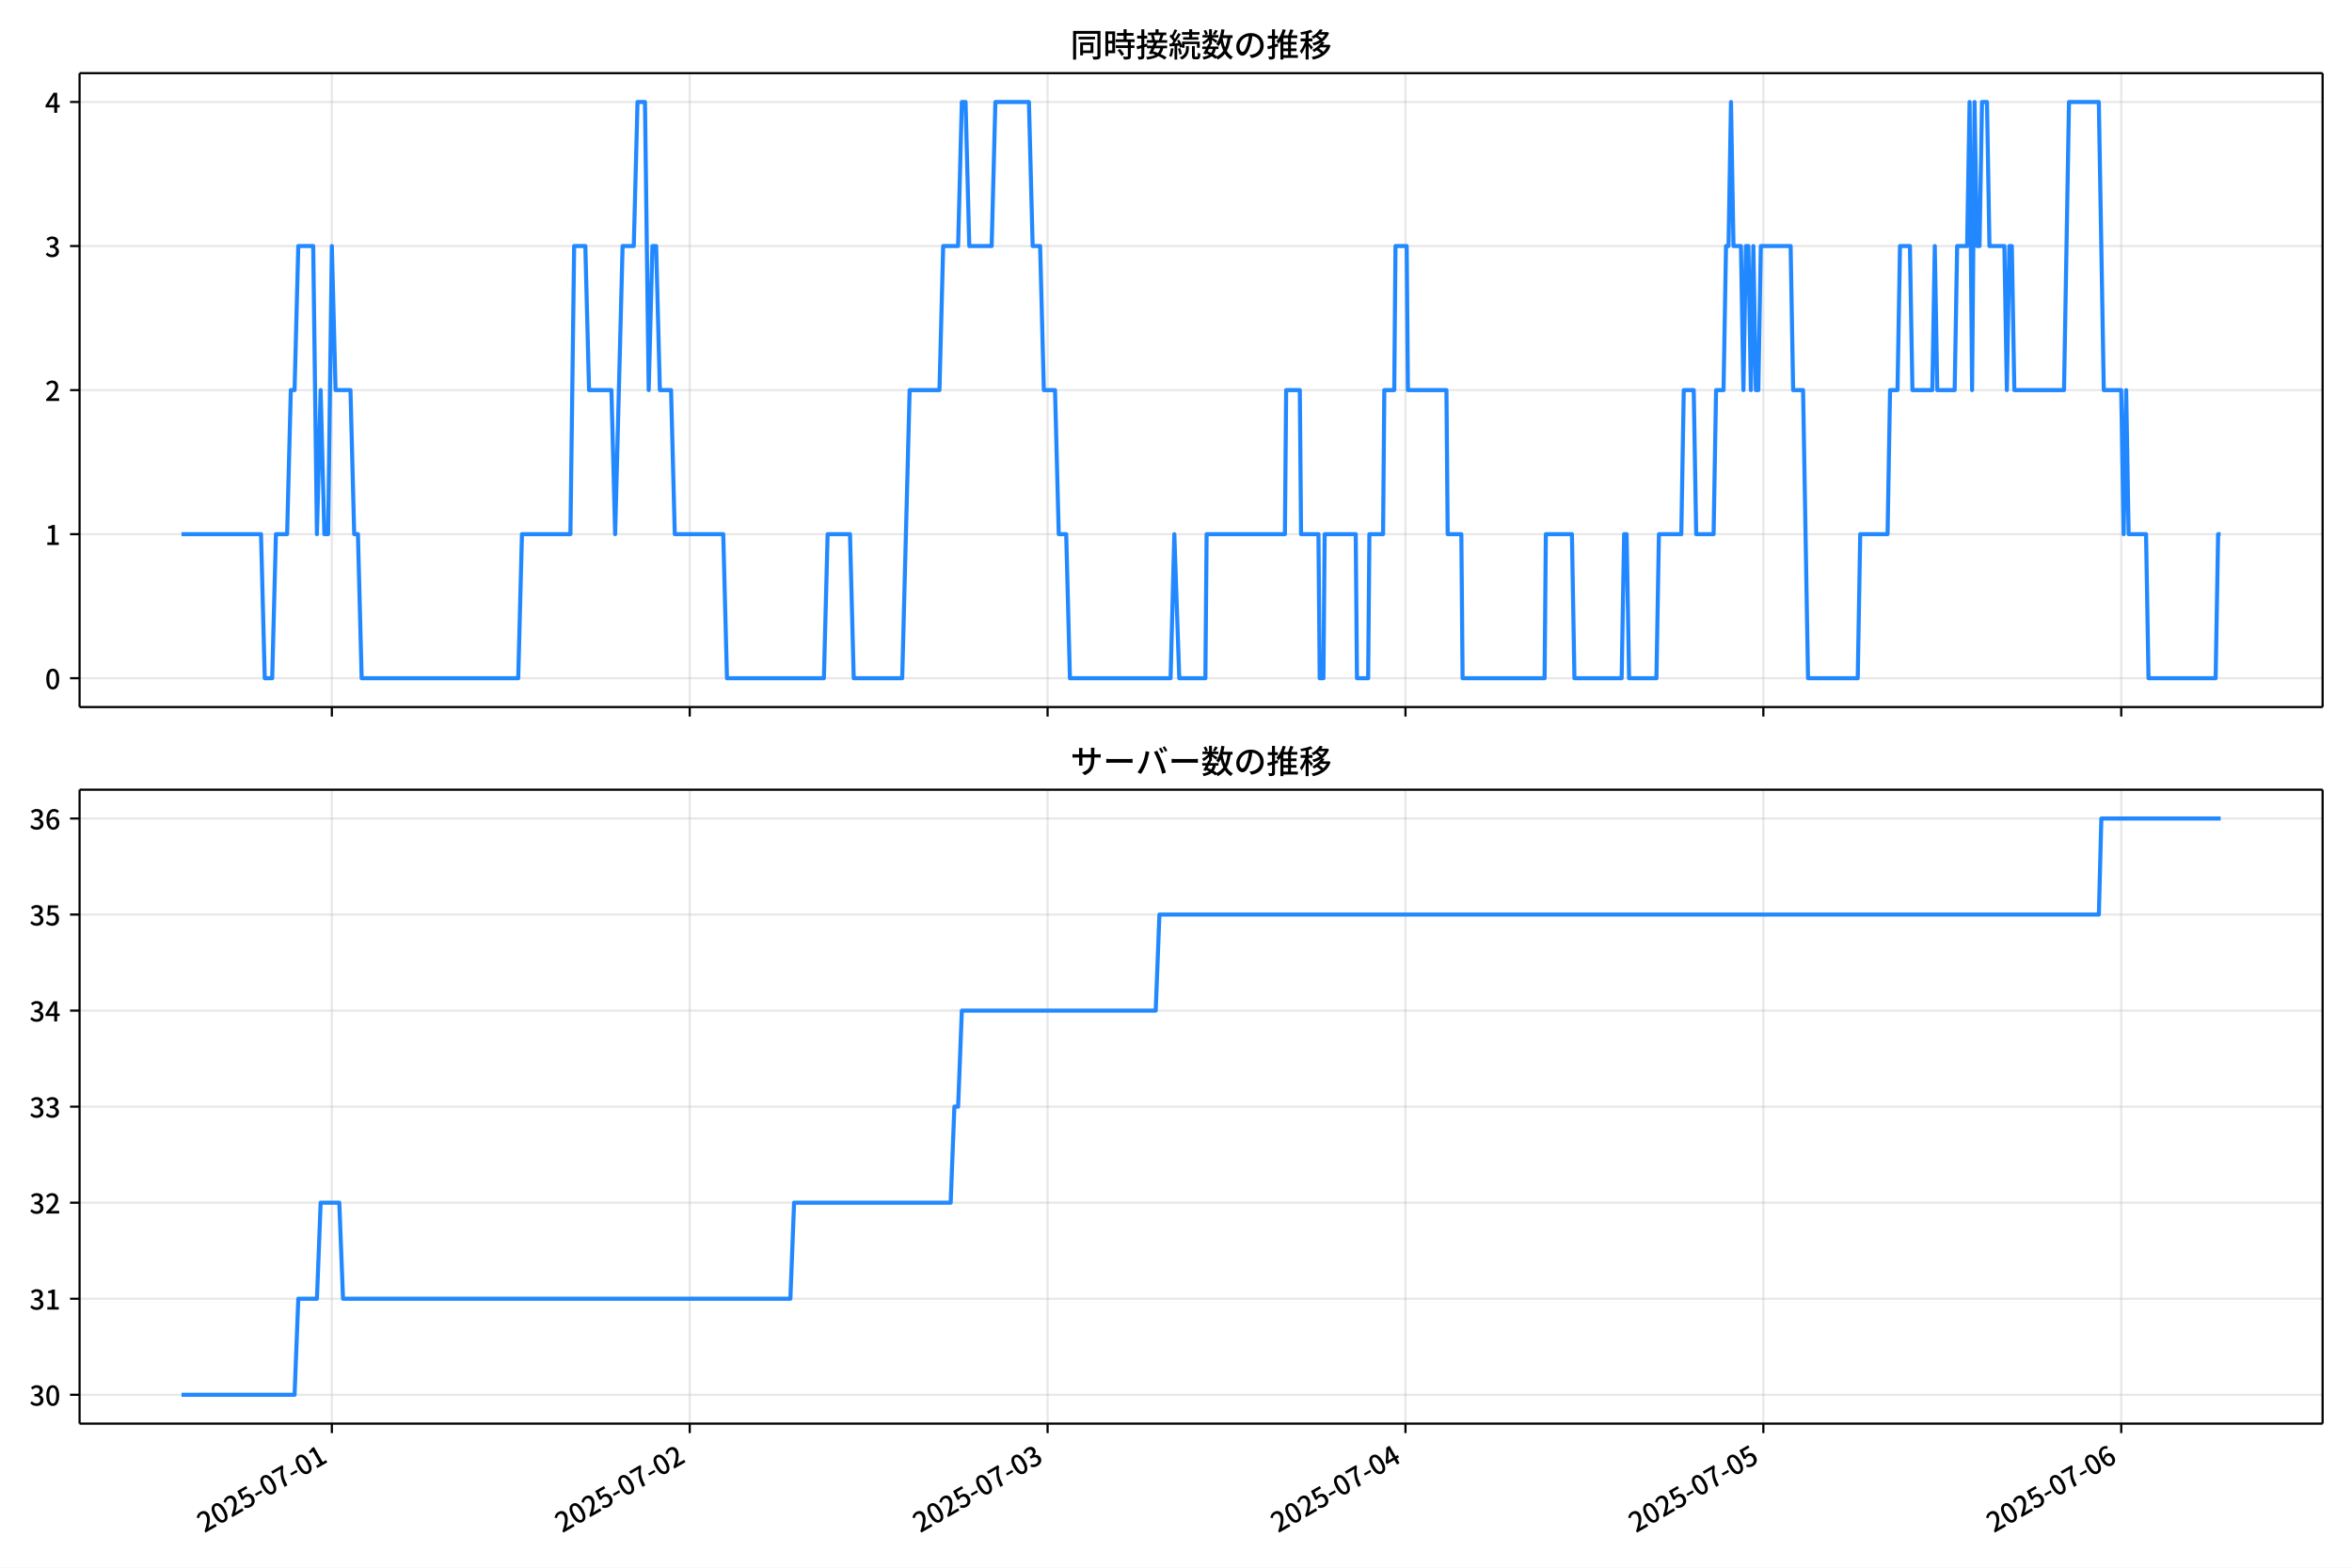
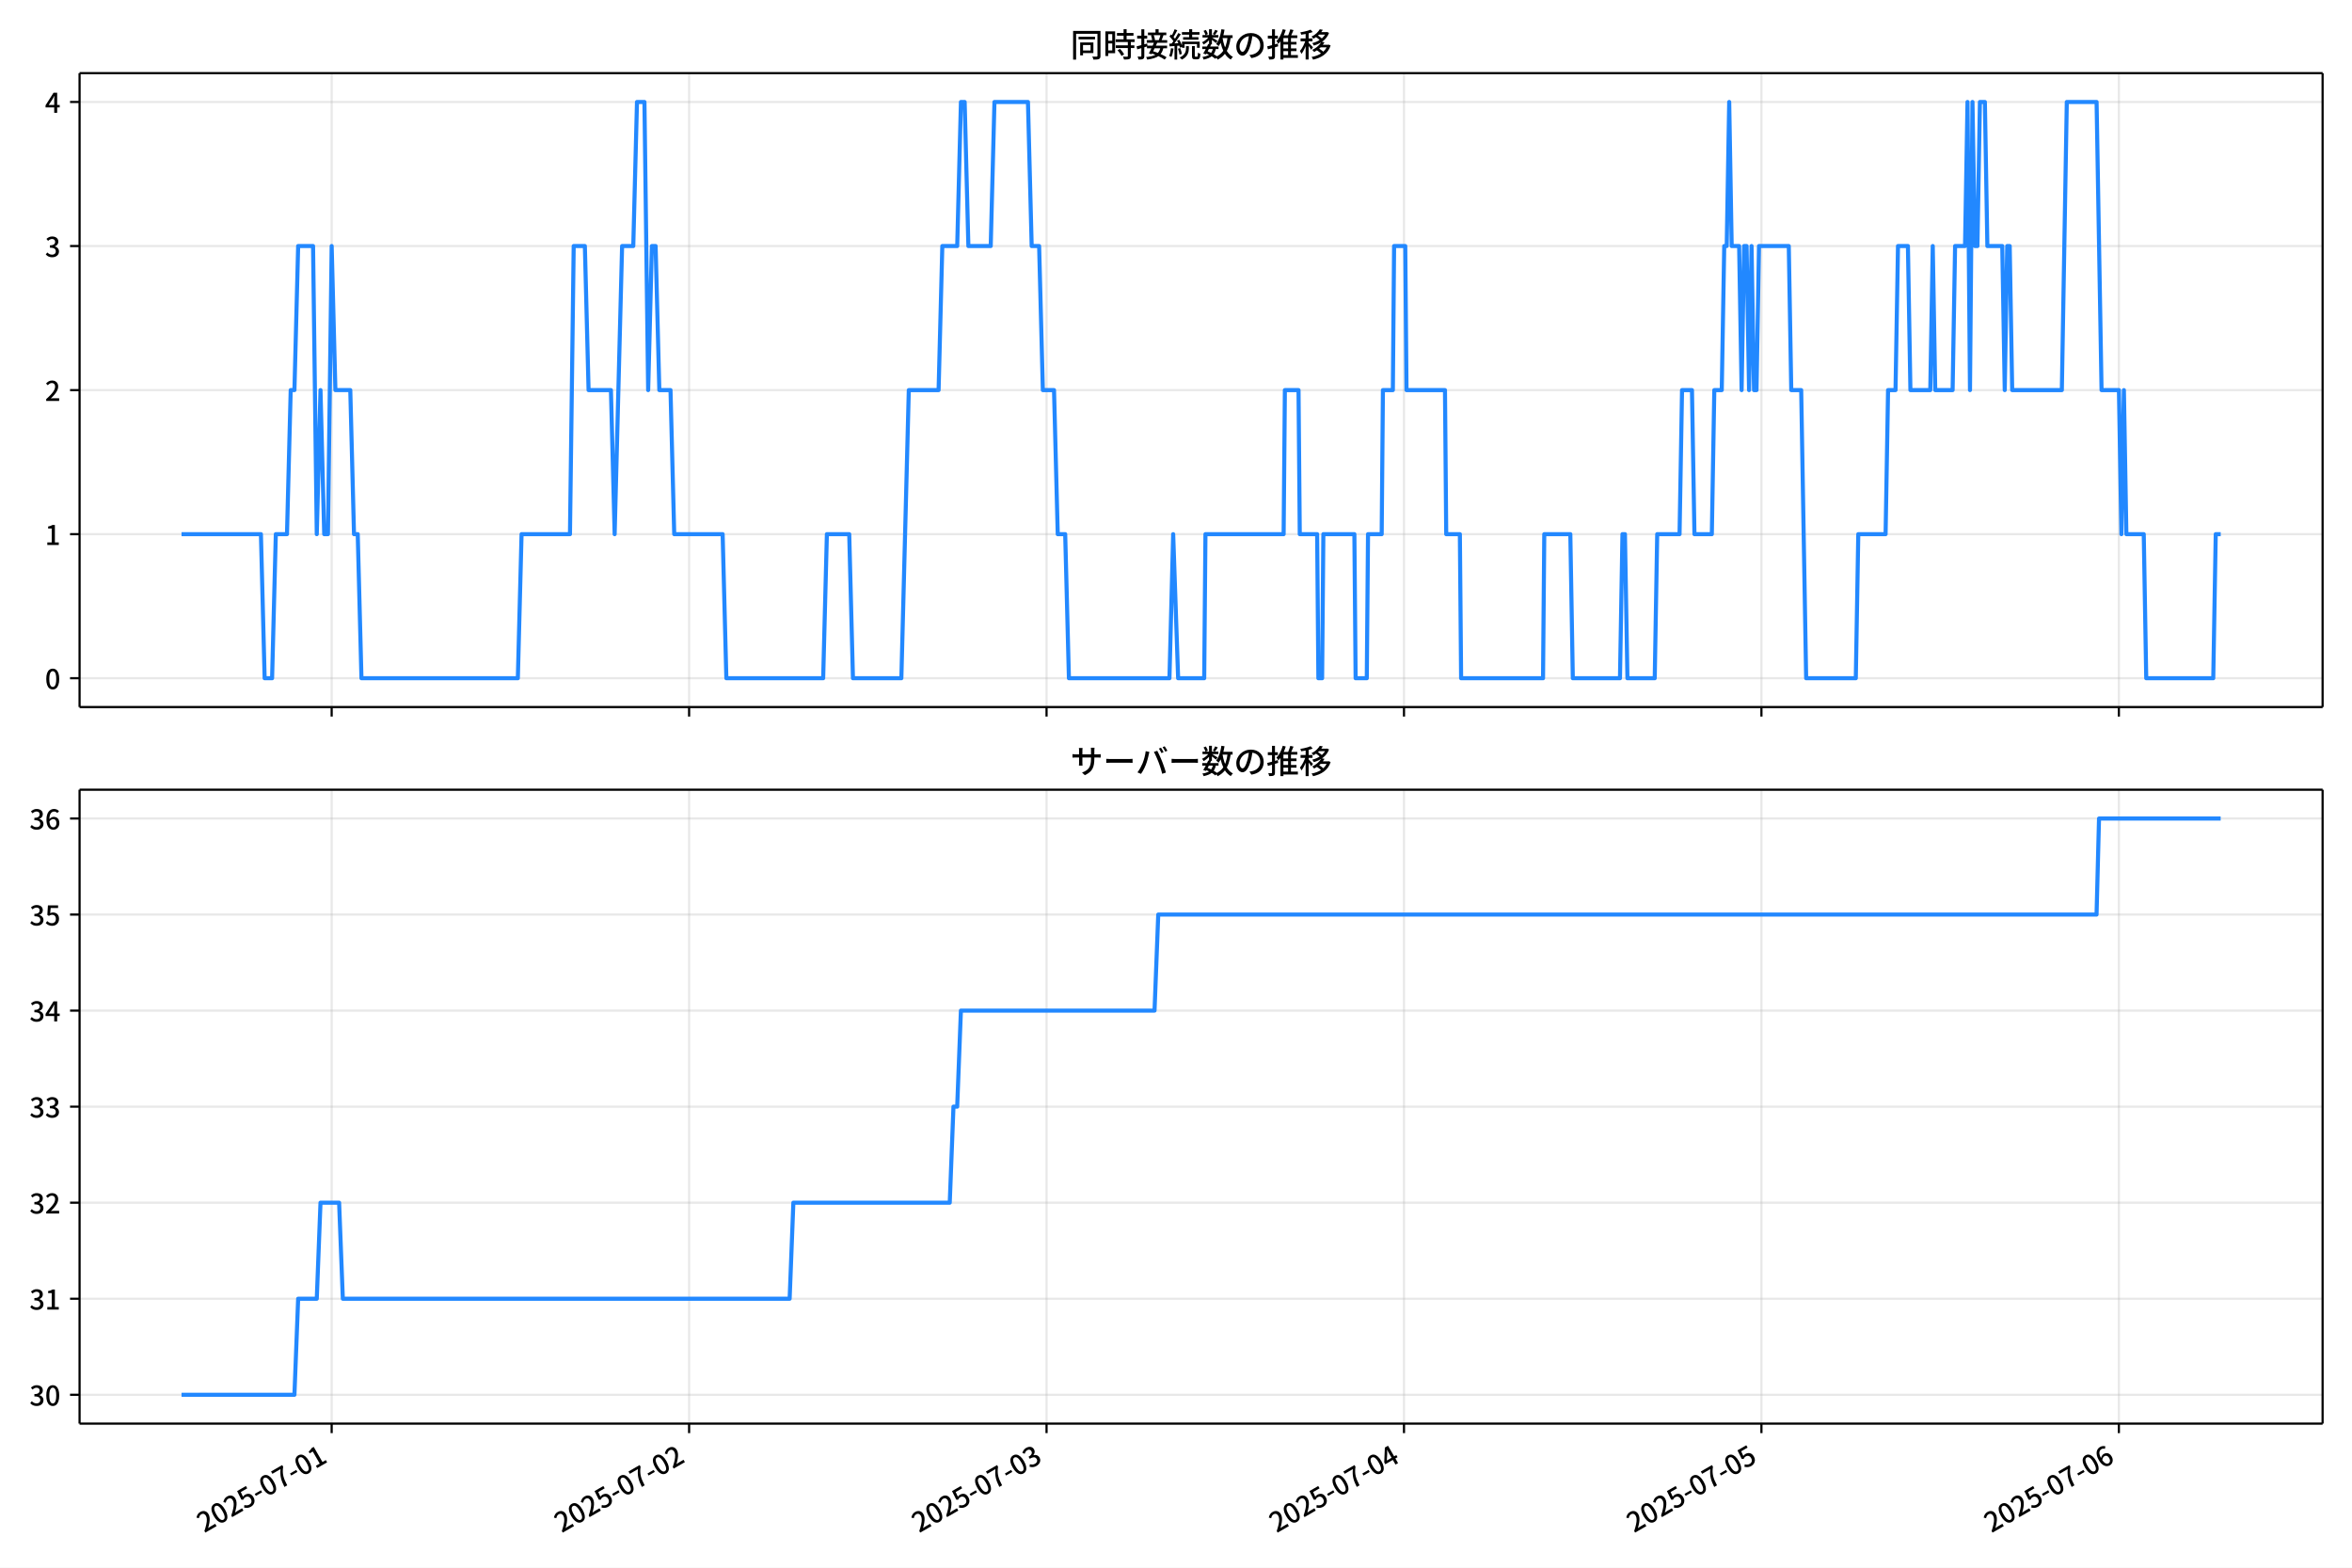
<svg xmlns="http://www.w3.org/2000/svg" xmlns:xlink="http://www.w3.org/1999/xlink" version="1.1" viewBox="0 0 864 576">
  <defs>
    <style type="text/css">*{stroke-linejoin: round; stroke-linecap: butt}</style>
  </defs>
  <g id="y">
    <g id="z">
      <path d="m0 576h864v-576h-864z" fill="#fff" />
    </g>
    <g id="aa">
      <g id="ab">
        <path d="m29.23 259.78h823.97v-232.9h-823.97z" fill="#fff" />
      </g>
      <g id="ac">
        <g id="ad">
          <g id="ae">
-             <path d="m121.9 259.78v-232.9" clip-path="url(#d)" fill="none" stroke="#b0b0b0" stroke-linecap="square" stroke-opacity=".3" stroke-width=".8" />
+             <path d="m121.84 259.78v-232.9" clip-path="url(#d)" fill="none" stroke="#b0b0b0" stroke-linecap="square" stroke-opacity=".3" stroke-width=".8" />
          </g>
          <g id="af">
            <defs>
              <path id="e" d="m0 0v3.5" stroke="#000" stroke-width=".8" />
            </defs>
-             <use x="121.903" y="259.778" stroke="#000000" stroke-width=".8" xlink:href="#e" />
+             <use x="121.836" y="259.778" stroke="#000000" stroke-width=".8" xlink:href="#e" />
          </g>
        </g>
        <g id="ag">
          <g id="ah">
-             <path d="m253.37 259.78v-232.9" clip-path="url(#d)" fill="none" stroke="#b0b0b0" stroke-linecap="square" stroke-opacity=".3" stroke-width=".8" />
+             <path d="m253.14 259.78v-232.9" clip-path="url(#d)" fill="none" stroke="#b0b0b0" stroke-linecap="square" stroke-opacity=".3" stroke-width=".8" />
          </g>
          <g id="ai">
-             <use x="253.368" y="259.778" stroke="#000000" stroke-width=".8" xlink:href="#e" />
+             <use x="253.141" y="259.778" stroke="#000000" stroke-width=".8" xlink:href="#e" />
          </g>
        </g>
        <g id="aj">
          <g id="ak">
-             <path d="m384.83 259.78v-232.9" clip-path="url(#d)" fill="none" stroke="#b0b0b0" stroke-linecap="square" stroke-opacity=".3" stroke-width=".8" />
+             <path d="m384.45 259.78v-232.9" clip-path="url(#d)" fill="none" stroke="#b0b0b0" stroke-linecap="square" stroke-opacity=".3" stroke-width=".8" />
          </g>
          <g id="al">
-             <use x="384.833" y="259.778" stroke="#000000" stroke-width=".8" xlink:href="#e" />
+             <use x="384.446" y="259.778" stroke="#000000" stroke-width=".8" xlink:href="#e" />
          </g>
        </g>
        <g id="am">
          <g id="an">
-             <path d="m516.3 259.78v-232.9" clip-path="url(#d)" fill="none" stroke="#b0b0b0" stroke-linecap="square" stroke-opacity=".3" stroke-width=".8" />
+             <path d="m515.75 259.78v-232.9" clip-path="url(#d)" fill="none" stroke="#b0b0b0" stroke-linecap="square" stroke-opacity=".3" stroke-width=".8" />
          </g>
          <g id="ao">
-             <use x="516.298" y="259.778" stroke="#000000" stroke-width=".8" xlink:href="#e" />
+             <use x="515.751" y="259.778" stroke="#000000" stroke-width=".8" xlink:href="#e" />
          </g>
        </g>
        <g id="ap">
          <g id="aq">
-             <path d="m647.76 259.78v-232.9" clip-path="url(#d)" fill="none" stroke="#b0b0b0" stroke-linecap="square" stroke-opacity=".3" stroke-width=".8" />
+             <path d="m647.06 259.78v-232.9" clip-path="url(#d)" fill="none" stroke="#b0b0b0" stroke-linecap="square" stroke-opacity=".3" stroke-width=".8" />
          </g>
          <g id="ar">
-             <use x="647.764" y="259.778" stroke="#000000" stroke-width=".8" xlink:href="#e" />
+             <use x="647.056" y="259.778" stroke="#000000" stroke-width=".8" xlink:href="#e" />
          </g>
        </g>
        <g id="as">
          <g id="at">
-             <path d="m779.23 259.78v-232.9" clip-path="url(#d)" fill="none" stroke="#b0b0b0" stroke-linecap="square" stroke-opacity=".3" stroke-width=".8" />
+             <path d="m778.36 259.78v-232.9" clip-path="url(#d)" fill="none" stroke="#b0b0b0" stroke-linecap="square" stroke-opacity=".3" stroke-width=".8" />
          </g>
          <g id="au">
-             <use x="779.229" y="259.778" stroke="#000000" stroke-width=".8" xlink:href="#e" />
+             <use x="778.361" y="259.778" stroke="#000000" stroke-width=".8" xlink:href="#e" />
          </g>
        </g>
      </g>
      <g id="av">
        <g id="aw">
          <g id="ax">
            <path d="m29.23 249.19h823.97" clip-path="url(#d)" fill="none" stroke="#b0b0b0" stroke-linecap="square" stroke-opacity=".3" stroke-width=".8" />
          </g>
          <g id="ay">
            <defs>
              <path id="f" d="m0 0h-3.5" stroke="#000" stroke-width=".8" />
            </defs>
            <use x="29.23" y="249.191" stroke="#000000" stroke-width=".8" xlink:href="#f" />
          </g>
          <g id="az">
            <g transform="translate(16.53 253.18) scale(.1 -.1)">
              <defs>
                <path id="a" transform="scale(.015625)" d="m1830-90q-460 0-806 275-346 276-535 823-188 547-188 1366 0 820 188 1357 189 538 535 803 346 266 806 266 461 0 800-269 340-269 528-803 189-534 189-1354 0-819-189-1366-188-547-528-823-339-275-800-275zm0 589q237 0 422 185 186 186 288 599 103 413 103 1091 0 679-103 1082-102 403-288 582-185 180-422 180-236 0-422-180-186-179-292-582-105-403-105-1082 0-678 105-1091 106-413 292-599 186-185 422-185z" />
              </defs>
              <use xlink:href="#a" />
            </g>
          </g>
        </g>
        <g id="ba">
          <g id="bb">
            <path d="m29.23 196.26h823.97" clip-path="url(#d)" fill="none" stroke="#b0b0b0" stroke-linecap="square" stroke-opacity=".3" stroke-width=".8" />
          </g>
          <g id="bc">
            <use x="29.23" y="196.26" stroke="#000000" stroke-width=".8" xlink:href="#f" />
          </g>
          <g id="bd">
            <g transform="translate(16.53 200.25) scale(.1 -.1)">
              <defs>
                <path id="l" transform="scale(.015625)" d="m544 0v608h1037v3277h-845v467q333 58 579 147 247 90 451 218h557v-4109h915v-608h-2694z" />
              </defs>
              <use xlink:href="#l" />
            </g>
          </g>
        </g>
        <g id="be">
          <g id="bf">
            <path d="m29.23 143.33h823.97" clip-path="url(#d)" fill="none" stroke="#b0b0b0" stroke-linecap="square" stroke-opacity=".3" stroke-width=".8" />
          </g>
          <g id="bg">
            <use x="29.23" y="143.329" stroke="#000000" stroke-width=".8" xlink:href="#f" />
          </g>
          <g id="bh">
            <g transform="translate(16.53 147.31) scale(.1 -.1)">
              <defs>
                <path id="b" transform="scale(.015625)" d="m282 0v429q697 621 1164 1136 468 515 701 956 234 442 234 826 0 256-87 451-86 196-262 301-176 106-445 106-275 0-506-151-230-150-422-368l-416 410q301 333 637 518 336 186 803 186 429 0 749-176t496-493 176-745q0-455-224-919t-615-935q-390-470-889-950 186 20 394 36t374 16h1184v-634h-3046z" />
              </defs>
              <use xlink:href="#b" />
            </g>
          </g>
        </g>
        <g id="bi">
          <g id="bj">
            <path d="m29.23 90.398h823.97" clip-path="url(#d)" fill="none" stroke="#b0b0b0" stroke-linecap="square" stroke-opacity=".3" stroke-width=".8" />
          </g>
          <g id="bk">
            <use x="29.23" y="90.398" stroke="#000000" stroke-width=".8" xlink:href="#f" />
          </g>
          <g id="bl">
            <g transform="translate(16.53 94.383) scale(.1 -.1)">
              <defs>
                <path id="h" transform="scale(.015625)" d="m1715-90q-371 0-656 90t-503 240q-217 150-377 323l359 474q211-205 479-359 269-153 634-153 269 0 467 92 199 93 311 266t112 423q0 256-125 451t-429 300q-304 106-835 106v551q467 0 732 105 266 106 384 291 119 186 119 423 0 307-192 489-192 183-531 183-269 0-503-119-233-118-438-316l-384 460q282 256 614 413 333 157 737 157 422 0 748-144 327-144 512-413 186-269 186-659 0-403-221-685-221-281-592-422v-26q269-70 490-227t349-400 128-557q0-422-215-726-214-304-573-468-358-163-787-163z" />
              </defs>
              <use xlink:href="#h" />
            </g>
          </g>
        </g>
        <g id="bm">
          <g id="bn">
            <path d="m29.23 37.466h823.97" clip-path="url(#d)" fill="none" stroke="#b0b0b0" stroke-linecap="square" stroke-opacity=".3" stroke-width=".8" />
          </g>
          <g id="bo">
            <use x="29.23" y="37.466" stroke="#000000" stroke-width=".8" xlink:href="#f" />
          </g>
          <g id="bp">
            <g transform="translate(16.53 41.451) scale(.1 -.1)">
              <defs>
                <path id="k" transform="scale(.015625)" d="m2170 0v3072q0 192 12 457 13 266 20 458h-26q-90-179-183-365-92-185-195-364l-921-1415h2579v-576h-3328v493l1875 2957h858v-4717h-691z" />
              </defs>
              <use xlink:href="#k" />
            </g>
          </g>
        </g>
      </g>
      <g id="bq">
-         <path d="m66.683 196.26h29.201l1.369 52.931h2.739l1.369-52.931h4.108l1.369-52.931h1.369l1.369-52.931h5.478l1.369 105.86 1.369-52.931 1.369 52.931h1.369l1.369-105.86 1.369 52.931h5.478l1.369 52.931h1.369l1.369 52.931h57.516l1.369-52.931h17.803l1.369-105.86h4.108l1.369 52.931h8.217l1.369 52.931 2.739-105.86h4.108l1.369-52.931h2.739l1.369 105.86 1.369-52.931h1.369l1.369 52.931h4.108l1.369 52.931h17.803l1.369 52.931h35.605l1.369-52.931h8.217l1.369 52.931h17.803l2.739-105.86h10.955l1.369-52.931h5.478l1.369-52.931h1.369l1.369 52.931h8.217l1.369-52.931h12.325l1.369 52.931h2.739l1.369 52.931h4.108l1.369 52.931h2.739l1.369 52.931h36.975l1.369-52.931 1.826 52.931h9.586l.456-52.931h28.758l.456-52.931h5.021l.456 52.931h6.391l.456 52.931h1.369l.456-52.931h11.412l.456 52.931h4.108l.456-52.931h5.021l.456-52.931h3.652l.456-52.931h4.108l.456 52.931h14.151l.456 52.931h5.021l.456 52.931h30.127l.456-52.931h9.586l.913 52.931h17.346l.913-52.931h.913l.913 52.931h10.042l.913-52.931h8.217l.913-52.931h3.652l.913 52.931h6.391l.913-52.931h2.739l.913-52.931h.913l.913-52.931.913 52.931h2.739l.913 52.931.913-52.931h.913l.913 52.931.913-52.931.913 52.931h.913l.913-52.931h10.955l.913 52.931h3.652l1.826 105.86h18.259l.913-52.931h10.042l.913-52.931h2.739l.913-52.931h3.652l.913 52.931h7.304l.913-52.931.913 52.931h6.391l.913-52.931h3.652l.913-52.931.913 105.86.913-105.86.913 52.931h.913l.913-52.931h1.826l.913 52.931h5.478l.913 52.931.913-52.931h.913l.913 52.931h18.259l1.826-105.86h10.955l1.826 105.86h6.391l.913 52.931.913-52.931.913 52.931h6.391l.913 52.931h24.65l.913-52.931h.913v0" clip-path="url(#d)" fill="none" stroke="#28f" stroke-linecap="square" stroke-width="1.5" />
+         <path d="m66.683 196.26h29.165l1.368 52.931h2.736l1.368-52.931h4.103l1.368-52.931h1.368l1.368-52.931h5.471l1.368 105.86 1.368-52.931 1.368 52.931h1.368l1.368-105.86 1.368 52.931h5.471l1.368 52.931h1.368l1.368 52.931h57.446l1.368-52.931h17.781l1.368-105.86h4.103l1.368 52.931h8.207l1.368 52.931 2.736-105.86h4.103l1.368-52.931h2.736l1.368 105.86 1.368-52.931h1.368l1.368 52.931h4.103l1.368 52.931h17.781l1.368 52.931h35.562l1.368-52.931h8.207l1.368 52.931h17.781l2.736-105.86h10.942l1.368-52.931h5.471l1.368-52.931h1.368l1.368 52.931h8.207l1.368-52.931h12.31l1.368 52.931h2.736l1.368 52.931h4.103l1.368 52.931h2.736l1.368 52.931h36.93l1.368-52.931 1.824 52.931h9.574l.456-52.931h28.723l.456-52.931h5.015l.456 52.931h6.383l.456 52.931h1.368l.456-52.931h11.398l.456 52.931h4.103l.456-52.931h5.015l.456-52.931h3.647l.456-52.931h4.103l.456 52.931h14.134l.456 52.931h5.015l.456 52.931h30.091l.456-52.931h9.574l.912 52.931h17.325l.912-52.931h.912l.912 52.931h10.03l.912-52.931h8.207l.912-52.931h3.647l.912 52.931h6.383l.912-52.931h2.736l.912-52.931h.912l.912-52.931.912 52.931h2.736l.912 52.931.912-52.931h.912l.912 52.931.912-52.931.912 52.931h.912l.912-52.931h10.942l.912 52.931h3.647l1.824 105.86h18.237l.912-52.931h10.03l.912-52.931h2.736l.912-52.931h3.647l.912 52.931h7.295l.912-52.931.912 52.931h6.383l.912-52.931h3.647l.912-52.931.912 105.86.912-105.86.912 52.931h.912l.912-52.931h1.824l.912 52.931h5.471l.912 52.931.912-52.931h.912l.912 52.931h18.237l1.824-105.86h10.942l1.824 105.86h6.383l.912 52.931.912-52.931.912 52.931h6.383l.912 52.931h24.62l.912-52.931h1.824v0" clip-path="url(#d)" fill="none" stroke="#28f" stroke-linecap="square" stroke-width="1.5" />
      </g>
      <g id="br">
        <path d="m29.23 259.78v-232.9" fill="none" stroke="#000" stroke-linecap="square" stroke-width=".8" />
      </g>
      <g id="bs">
        <path d="m853.2 259.78v-232.9" fill="none" stroke="#000" stroke-linecap="square" stroke-width=".8" />
      </g>
      <g id="bt">
        <path d="m29.23 259.78h823.97" fill="none" stroke="#000" stroke-linecap="square" stroke-width=".8" />
      </g>
      <g id="bu">
        <path d="m29.23 26.88h823.97" fill="none" stroke="#000" stroke-linecap="square" stroke-width=".8" />
      </g>
      <g id="bv">
        <g transform="translate(393.22 20.88) scale(.12 -.12)">
          <defs>
            <path id="v" transform="scale(.015625)" d="m1587 3936h3232v-518h-3232v518zm320-1114h557v-2534h-557v2534zm301 0h2291v-2086h-2291v512h1734v1069h-1734v505zm-1683 2260h5113v-570h-4524v-5056h-589v5626zm4768 0h595v-4896q0-250-67-397t-227-218q-160-77-426-96t-675-19q-13 83-45 192t-77 218q-45 108-89 185 281-13 527-13 247 0 330 0 83 7 118 42 36 35 36 112v4890z" />
            <path id="t" transform="scale(.015625)" d="m2714 4672h3238v-525h-3238v525zm-244-1235h3712v-538h-3712v538zm20-1184h3635v-531h-3635v531zm1523 3155h595v-2310h-595v2310zm832-2451h589v-2823q0-230-61-364-61-135-227-199-167-70-423-86t-633-16q-20 121-78 285-57 163-121 284 275-6 509-9t310-3q77 6 106 28 29 23 29 93v2810zm-2023-1677 487 282q153-160 313-352t294-381q135-189 206-343l-519-313q-64 153-189 348-124 196-278 394-154 199-314 365zm-2086 3718h1619v-4281h-1619v544h1056v3187h-1056v550zm32-1843h1293v-537h-1293v537zm-320 1843h563v-4832h-563v4832z" />
            <path id="u" transform="scale(.015625)" d="m3866 5408h614v-870h-614v870zm-1479-653h3597v-518h-3597v518zm-230-1485h4e3v-518h-4e3v518zm825 922 519 102q64-160 121-342 58-182 96-352 39-170 45-304l-544-128q-6 134-42 313-35 180-83 365-48 186-112 346zm1856 109 589-71q-96-275-202-557-105-281-195-486l-518 77q58 147 122 329 64 183 118 372t86 336zm-2643-2106h3943v-518h-3943v518zm1408 685 602-115q-167-371-362-784t-390-797-362-685l-525 179q160 288 346 666t368 784 323 752zm-659-2157 358 403q352-102 733-240 381-137 752-304 371-166 697-336 327-169 558-329l-384-461q-218 160-532 336-313 176-685 345-371 170-755 323-384 154-742 263zm1894 1114 583-71q-122-550-353-944-230-393-604-662t-922-435q-547-167-1296-269-25 128-93 269-67 141-137 230 678 64 1168 192t819 349q330 221 531 550 202 330 304 791zm-4684 217q396 90 953 240 557 151 1120 311l77-544q-525-154-1053-311-528-156-963-284l-134 588zm121 2093h1965v-563h-1965v563zm819 1248h576v-5229q0-236-51-374t-192-208q-141-77-355-99-214-23-541-16-13 115-64 288t-109 294q205-6 381-6t234 0q64 0 92 28 29 29 29 93v5229z" />
            <path id="s" transform="scale(.015625)" d="m4058 5408h595v-1798h-595v1798zm-1415-563h3443v-499h-3443v499zm231-992h3008v-499h-3008v499zm-224-877h3475v-1203h-531v729h-2432v-729h-512v1203zm1964-877h551v-1881q0-122 22-157 23-35 106-35 25 0 92 0 68 0 135 0t99 0q51 0 83 54t45 224 19 515q90-70 234-131t259-93q-19-429-83-662-64-234-183-326-118-93-316-93-39 0-103 0t-134 0-138 0q-67 0-99 0-237 0-365 64t-176 218q-48 153-48 422v1881zm-1164-6h550v-455q0-243-48-528-48-284-186-579-137-294-409-572-272-279-727-503-70 90-192 208-121 118-230 195 416 205 665 438 250 234 371 474 122 240 164 467 42 228 42 413v442zm-2240 3309 524-192q-121-244-259-503-137-259-275-496t-259-416l-410 173q122 186 246 438 125 253 240 515 116 263 193 481zm716-743 500-230q-224-359-496-756-272-396-548-764-275-368-518-650l-358 205q179 211 377 483 199 272 387 569 189 298 358 592 170 295 298 551zm-1721-665 307 403q166-154 339-340 173-185 320-364t224-327l-326-460q-77 160-218 348-141 189-314 384-172 196-332 356zm1485-832 435 179q128-211 249-458 122-246 215-474 93-227 137-412l-473-211q-32 185-119 422-86 237-201 486-115 250-243 468zm-1530-583q422 26 998 54 576 29 1184 68l7-499q-570-45-1127-84-556-38-992-70l-70 531zm1702-992 436 135q121-276 214-596t118-556l-454-148q-26 237-112 563-86 327-202 602zm-1363 109 499-83q-57-455-163-897-105-441-253-748-51 32-134 73-83 42-170 83-86 42-144 62 148 294 234 697t131 813zm691 627h525v-2861h-525v2861z" />
            <path id="n" transform="scale(.015625)" d="m224 2022h3187v-499h-3187v499zm51 2247h3111v-487h-3111v487zm1127-1735 563-121q-154-320-333-672t-352-679q-173-326-326-582l-532 173q148 243 324 566t345 669q170 346 311 646zm934-832 563-64q-89-480-262-838t-461-614-701-432-976-298q-25 128-99 269t-157 237q659 102 1085 303 426 202 666 554t342 883zm422 3597 519-211q-147-218-298-436-150-217-278-377l-403 186q121 173 252 413 132 240 208 425zm-1203 109h563v-2957h-563v2957zm-1075-320 448 186q134-192 246-420 112-227 157-393l-467-211q-38 172-147 406t-237 432zm1094-1050 397-236q-160-263-400-529-240-265-519-489-278-224-553-378-51 103-141 237-89 135-179 218 269 109 534 294 266 186 493 416 228 231 368 467zm487-204q83-45 246-145 163-99 352-211t346-211 221-150l-327-423q-83 77-230 198-147 122-317 253-170 132-327 250-156 119-259 189l295 250zm1798 396h2311v-556h-2311v556zm115 1178 615-90q-103-640-263-1235t-384-1101q-224-505-512-889-44 57-134 134t-186 157-166 125q275 339 473 796 199 458 340 995 141 538 217 1108zm1223-1510 614-58q-147-1101-445-1940-297-838-813-1443-515-604-1321-1014-26 71-90 177-64 105-134 208-70 102-128 159 742 346 1212 880 471 535 730 1290 260 755 375 1741zm-1005-135q134-851 387-1597 253-745 659-1305 407-560 1002-874-70-57-154-150-83-93-154-189-70-96-121-179-633 371-1056 988-422 618-688 1434-265 816-425 1783l550 89zm-3309-3065 327 416q377-148 754-330 378-182 701-378 324-195 548-368l-416-435q-211 179-519 378-307 198-666 383-358 186-729 334z" />
            <path id="r" transform="scale(.015625)" d="m3686 4378q-64-493-163-1041-99-547-265-1084-192-653-432-1104t-522-688-595-237q-320 0-596 221-275 221-448 621-172 400-172 931 0 537 220 1017 221 480 611 851 391 372 909 583 519 211 1121 211 576 0 1040-186 464-185 793-515 330-329 502-771 173-441 173-941 0-672-278-1194-278-521-816-851-538-329-1318-444l-378 601q166 20 307 42t263 48q307 70 585 217 279 148 496 375 218 227 342 534 125 308 125 692t-122 713q-121 330-358 573-236 243-582 380-346 138-781 138-525 0-935-186-409-185-694-489-284-304-432-656-147-352-147-678 0-365 89-605 90-240 224-355 135-115 276-115t288 144 297 457q151 314 298 800 147 461 246 982 100 522 145 1021l684-12z" />
            <path id="o" transform="scale(.015625)" d="m2995 2925h2893v-519h-2893v519zm0-1280h2893v-519h-2893v519zm-64-1299h3232v-557h-3232v557zm1312 3577h563v-3763h-563v3763zm429 1466 634-141q-154-390-340-794-185-403-339-684l-512 140q103 199 208 458 106 259 195 528 90 269 154 493zm-1472 25 582-147q-153-518-371-1018-217-499-483-931t-573-758q-38 64-109 160-70 96-147 198-77 103-141 160 416 416 733 1034t509 1302zm128-1203h2720v-537h-2720v-4205h-582v4422l313 320h269zm-3174-2157q396 90 953 240 557 151 1120 311l77-544q-525-154-1053-311-528-156-963-284l-134 588zm121 2093h1965v-563h-1965v563zm819 1248h576v-5229q0-236-51-374t-192-208q-141-77-355-99-214-23-541-16-13 115-64 288t-109 294q205-6 381-6t234 0q64 0 92 28 29 29 29 93v5229z" />
            <path id="m" transform="scale(.015625)" d="m4051 5402 595-109q-281-493-729-941t-1107-806q-39 64-106 144t-141 153q-73 74-137 119 608 288 1011 678t614 762zm-77-557h1511v-493h-1863l352 493zm1293 0h109l109 25 384-179q-192-505-496-905t-695-701q-390-301-845-519-454-217-947-358-44 109-137 253t-176 227q448 109 867 294 419 186 777 445 359 259 631 592t419 730v96zm-1990-954 377 307q167-96 336-218 170-121 320-249 151-128 247-237l-397-332q-90 108-237 236t-317 259q-169 132-329 234zm1107-934 595-109q-307-538-803-1031-496-492-1232-876-38 64-102 144t-138 156q-74 77-138 116 455 217 807 483t604 554q253 288 407 563zm-90-589h1460v-506h-1818l358 506zm1268 0h121l109 26 384-167q-192-614-531-1075t-787-794q-448-332-983-553-534-221-1129-355-45 115-132 269-86 153-176 249 551 96 1043 285 493 189 903 473 410 285 714 669t464 883v90zm-2132-1056 410 339q186-102 384-237 198-134 371-275t282-269l-435-371q-103 128-270 272-166 144-361 288t-381 253zm-2150 3533h589v-5376h-589v5376zm-992-1242h2336v-569h-2336v569zm1024-224 365-160q-96-339-231-707-134-368-291-727-157-358-336-672-179-313-365-537-44 128-134 291t-160 272q173 192 339 457 167 266 323 570 157 304 282 618t208 595zm941 1946 416-467q-314-122-695-221-380-99-784-173-403-74-780-131-20 102-71 236-51 135-102 231 358 58 732 138 375 80 711 179t573 208zm-397-2579q58-45 179-170 122-125 266-266 144-140 259-265t160-183l-352-473q-58 102-157 255-99 154-218 317-118 164-227 311-108 147-185 237l275 237z" />
          </defs>
          <use xlink:href="#v" />
          <use transform="translate(100)" xlink:href="#t" />
          <use transform="translate(200)" xlink:href="#u" />
          <use transform="translate(300)" xlink:href="#s" />
          <use transform="translate(400)" xlink:href="#n" />
          <use transform="translate(500)" xlink:href="#r" />
          <use transform="translate(600)" xlink:href="#o" />
          <use transform="translate(700)" xlink:href="#m" />
        </g>
      </g>
    </g>
    <g id="bw">
      <g id="bx">
        <path d="m29.23 523.06h823.97v-232.9h-823.97z" fill="#fff" />
      </g>
      <g id="by">
        <g id="bz">
          <g id="ca">
-             <path d="m121.9 523.06v-232.9" clip-path="url(#c)" fill="none" stroke="#b0b0b0" stroke-linecap="square" stroke-opacity=".3" stroke-width=".8" />
+             <path d="m121.84 523.06v-232.9" clip-path="url(#c)" fill="none" stroke="#b0b0b0" stroke-linecap="square" stroke-opacity=".3" stroke-width=".8" />
          </g>
          <g id="cb">
-             <use x="121.903" y="523.055" stroke="#000000" stroke-width=".8" xlink:href="#e" />
+             <use x="121.836" y="523.055" stroke="#000000" stroke-width=".8" xlink:href="#e" />
          </g>
          <g id="cc">
-             <g transform="translate(75.114 563.33) rotate(-30) scale(.1 -.1)">
+             <g transform="translate(75.046 563.33) rotate(-30) scale(.1 -.1)">
              <defs>
                <path id="i" transform="scale(.015625)" d="m1715-90q-365 0-653 90t-506 237q-217 147-383 307l352 480q134-134 294-246t361-183q202-70 452-70 262 0 473 118 212 119 333 346 122 227 122 541 0 460-247 716-246 256-649 256-224 0-384-64t-365-198l-365 237 141 2240h2387v-627h-1747l-109-1204q154 77 307 118 154 42 340 42 397 0 723-160t518-490q192-329 192-847 0-519-224-887t-586-560q-361-192-777-192z" />
                <path id="g" transform="scale(.015625)" d="m301 1536v544h1689v-544h-1689z" />
                <path id="j" transform="scale(.015625)" d="m1235 0q32 646 109 1187t224 1024 384 941 576 938h-2208v627h3027v-455q-409-512-665-989-256-476-397-969t-205-1053-90-1251h-755z" />
              </defs>
              <use xlink:href="#b" />
              <use transform="translate(57)" xlink:href="#a" />
              <use transform="translate(114)" xlink:href="#b" />
              <use transform="translate(171)" xlink:href="#i" />
              <use transform="translate(228)" xlink:href="#g" />
              <use transform="translate(263.7)" xlink:href="#a" />
              <use transform="translate(320.7)" xlink:href="#j" />
              <use transform="translate(377.7)" xlink:href="#g" />
              <use transform="translate(413.4)" xlink:href="#a" />
              <use transform="translate(470.4)" xlink:href="#l" />
            </g>
          </g>
        </g>
        <g id="cd">
          <g id="ce">
-             <path d="m253.37 523.06v-232.9" clip-path="url(#c)" fill="none" stroke="#b0b0b0" stroke-linecap="square" stroke-opacity=".3" stroke-width=".8" />
+             <path d="m253.14 523.06v-232.9" clip-path="url(#c)" fill="none" stroke="#b0b0b0" stroke-linecap="square" stroke-opacity=".3" stroke-width=".8" />
          </g>
          <g id="cf">
-             <use x="253.368" y="523.055" stroke="#000000" stroke-width=".8" xlink:href="#e" />
+             <use x="253.141" y="523.055" stroke="#000000" stroke-width=".8" xlink:href="#e" />
          </g>
          <g id="cg">
-             <g transform="translate(206.58 563.33) rotate(-30) scale(.1 -.1)">
+             <g transform="translate(206.35 563.33) rotate(-30) scale(.1 -.1)">
              <use xlink:href="#b" />
              <use transform="translate(57)" xlink:href="#a" />
              <use transform="translate(114)" xlink:href="#b" />
              <use transform="translate(171)" xlink:href="#i" />
              <use transform="translate(228)" xlink:href="#g" />
              <use transform="translate(263.7)" xlink:href="#a" />
              <use transform="translate(320.7)" xlink:href="#j" />
              <use transform="translate(377.7)" xlink:href="#g" />
              <use transform="translate(413.4)" xlink:href="#a" />
              <use transform="translate(470.4)" xlink:href="#b" />
            </g>
          </g>
        </g>
        <g id="ch">
          <g id="ci">
-             <path d="m384.83 523.06v-232.9" clip-path="url(#c)" fill="none" stroke="#b0b0b0" stroke-linecap="square" stroke-opacity=".3" stroke-width=".8" />
+             <path d="m384.45 523.06v-232.9" clip-path="url(#c)" fill="none" stroke="#b0b0b0" stroke-linecap="square" stroke-opacity=".3" stroke-width=".8" />
          </g>
          <g id="cj">
-             <use x="384.833" y="523.055" stroke="#000000" stroke-width=".8" xlink:href="#e" />
+             <use x="384.446" y="523.055" stroke="#000000" stroke-width=".8" xlink:href="#e" />
          </g>
          <g id="ck">
-             <g transform="translate(338.04 563.33) rotate(-30) scale(.1 -.1)">
+             <g transform="translate(337.66 563.33) rotate(-30) scale(.1 -.1)">
              <use xlink:href="#b" />
              <use transform="translate(57)" xlink:href="#a" />
              <use transform="translate(114)" xlink:href="#b" />
              <use transform="translate(171)" xlink:href="#i" />
              <use transform="translate(228)" xlink:href="#g" />
              <use transform="translate(263.7)" xlink:href="#a" />
              <use transform="translate(320.7)" xlink:href="#j" />
              <use transform="translate(377.7)" xlink:href="#g" />
              <use transform="translate(413.4)" xlink:href="#a" />
              <use transform="translate(470.4)" xlink:href="#h" />
            </g>
          </g>
        </g>
        <g id="cl">
          <g id="cm">
-             <path d="m516.3 523.06v-232.9" clip-path="url(#c)" fill="none" stroke="#b0b0b0" stroke-linecap="square" stroke-opacity=".3" stroke-width=".8" />
+             <path d="m515.75 523.06v-232.9" clip-path="url(#c)" fill="none" stroke="#b0b0b0" stroke-linecap="square" stroke-opacity=".3" stroke-width=".8" />
          </g>
          <g id="cn">
-             <use x="516.298" y="523.055" stroke="#000000" stroke-width=".8" xlink:href="#e" />
+             <use x="515.751" y="523.055" stroke="#000000" stroke-width=".8" xlink:href="#e" />
          </g>
          <g id="co">
-             <g transform="translate(469.51 563.33) rotate(-30) scale(.1 -.1)">
+             <g transform="translate(468.96 563.33) rotate(-30) scale(.1 -.1)">
              <use xlink:href="#b" />
              <use transform="translate(57)" xlink:href="#a" />
              <use transform="translate(114)" xlink:href="#b" />
              <use transform="translate(171)" xlink:href="#i" />
              <use transform="translate(228)" xlink:href="#g" />
              <use transform="translate(263.7)" xlink:href="#a" />
              <use transform="translate(320.7)" xlink:href="#j" />
              <use transform="translate(377.7)" xlink:href="#g" />
              <use transform="translate(413.4)" xlink:href="#a" />
              <use transform="translate(470.4)" xlink:href="#k" />
            </g>
          </g>
        </g>
        <g id="cp">
          <g id="cq">
-             <path d="m647.76 523.06v-232.9" clip-path="url(#c)" fill="none" stroke="#b0b0b0" stroke-linecap="square" stroke-opacity=".3" stroke-width=".8" />
+             <path d="m647.06 523.06v-232.9" clip-path="url(#c)" fill="none" stroke="#b0b0b0" stroke-linecap="square" stroke-opacity=".3" stroke-width=".8" />
          </g>
          <g id="cr">
-             <use x="647.764" y="523.055" stroke="#000000" stroke-width=".8" xlink:href="#e" />
+             <use x="647.056" y="523.055" stroke="#000000" stroke-width=".8" xlink:href="#e" />
          </g>
          <g id="cs">
-             <g transform="translate(600.97 563.33) rotate(-30) scale(.1 -.1)">
+             <g transform="translate(600.27 563.33) rotate(-30) scale(.1 -.1)">
              <use xlink:href="#b" />
              <use transform="translate(57)" xlink:href="#a" />
              <use transform="translate(114)" xlink:href="#b" />
              <use transform="translate(171)" xlink:href="#i" />
              <use transform="translate(228)" xlink:href="#g" />
              <use transform="translate(263.7)" xlink:href="#a" />
              <use transform="translate(320.7)" xlink:href="#j" />
              <use transform="translate(377.7)" xlink:href="#g" />
              <use transform="translate(413.4)" xlink:href="#a" />
              <use transform="translate(470.4)" xlink:href="#i" />
            </g>
          </g>
        </g>
        <g id="ct">
          <g id="cu">
-             <path d="m779.23 523.06v-232.9" clip-path="url(#c)" fill="none" stroke="#b0b0b0" stroke-linecap="square" stroke-opacity=".3" stroke-width=".8" />
+             <path d="m778.36 523.06v-232.9" clip-path="url(#c)" fill="none" stroke="#b0b0b0" stroke-linecap="square" stroke-opacity=".3" stroke-width=".8" />
          </g>
          <g id="cv">
-             <use x="779.229" y="523.055" stroke="#000000" stroke-width=".8" xlink:href="#e" />
+             <use x="778.361" y="523.055" stroke="#000000" stroke-width=".8" xlink:href="#e" />
          </g>
          <g id="cw">
-             <g transform="translate(732.44 563.33) rotate(-30) scale(.1 -.1)">
+             <g transform="translate(731.57 563.33) rotate(-30) scale(.1 -.1)">
              <defs>
                <path id="p" transform="scale(.015625)" d="m1971-90q-339 0-634 144-294 144-518 435-224 292-352 733-128 442-128 1044 0 678 147 1161 148 483 397 784 250 301 570 445t665 144q397 0 688-147 292-147 490-359l-403-448q-128 154-327 253-198 99-409 99-307 0-567-182-259-182-413-605-153-422-153-1145 0-608 115-1002t326-589q212-195 493-195 212 0 375 121 163 122 259 343t96 522q0 300-90 511-89 212-259 320-169 109-419 109-211 0-451-134t-458-461l-25 538q134 192 313 323t374 201q196 71 375 71 397 0 694-163 298-163 467-490 170-326 170-825 0-468-195-817-195-348-512-544-317-195-701-195z" />
              </defs>
              <use xlink:href="#b" />
              <use transform="translate(57)" xlink:href="#a" />
              <use transform="translate(114)" xlink:href="#b" />
              <use transform="translate(171)" xlink:href="#i" />
              <use transform="translate(228)" xlink:href="#g" />
              <use transform="translate(263.7)" xlink:href="#a" />
              <use transform="translate(320.7)" xlink:href="#j" />
              <use transform="translate(377.7)" xlink:href="#g" />
              <use transform="translate(413.4)" xlink:href="#a" />
              <use transform="translate(470.4)" xlink:href="#p" />
            </g>
          </g>
        </g>
      </g>
      <g id="cx">
        <g id="cy">
          <g id="cz">
            <path d="m29.23 512.47h823.97" clip-path="url(#c)" fill="none" stroke="#b0b0b0" stroke-linecap="square" stroke-opacity=".3" stroke-width=".8" />
          </g>
          <g id="da">
            <use x="29.23" y="512.469" stroke="#000000" stroke-width=".8" xlink:href="#f" />
          </g>
          <g id="db">
            <g transform="translate(10.83 516.45) scale(.1 -.1)">
              <use xlink:href="#h" />
              <use transform="translate(57)" xlink:href="#a" />
            </g>
          </g>
        </g>
        <g id="dc">
          <g id="dd">
            <path d="m29.23 477.18h823.97" clip-path="url(#c)" fill="none" stroke="#b0b0b0" stroke-linecap="square" stroke-opacity=".3" stroke-width=".8" />
          </g>
          <g id="de">
            <use x="29.23" y="477.182" stroke="#000000" stroke-width=".8" xlink:href="#f" />
          </g>
          <g id="df">
            <g transform="translate(10.83 481.17) scale(.1 -.1)">
              <use xlink:href="#h" />
              <use transform="translate(57)" xlink:href="#l" />
            </g>
          </g>
        </g>
        <g id="dg">
          <g id="dh">
            <path d="m29.23 441.89h823.97" clip-path="url(#c)" fill="none" stroke="#b0b0b0" stroke-linecap="square" stroke-opacity=".3" stroke-width=".8" />
          </g>
          <g id="di">
            <use x="29.23" y="441.894" stroke="#000000" stroke-width=".8" xlink:href="#f" />
          </g>
          <g id="dj">
            <g transform="translate(10.83 445.88) scale(.1 -.1)">
              <use xlink:href="#h" />
              <use transform="translate(57)" xlink:href="#b" />
            </g>
          </g>
        </g>
        <g id="dk">
          <g id="dl">
            <path d="m29.23 406.61h823.97" clip-path="url(#c)" fill="none" stroke="#b0b0b0" stroke-linecap="square" stroke-opacity=".3" stroke-width=".8" />
          </g>
          <g id="dm">
            <use x="29.23" y="406.607" stroke="#000000" stroke-width=".8" xlink:href="#f" />
          </g>
          <g id="dn">
            <g transform="translate(10.83 410.59) scale(.1 -.1)">
              <use xlink:href="#h" />
              <use transform="translate(57)" xlink:href="#h" />
            </g>
          </g>
        </g>
        <g id="do">
          <g id="dp">
            <path d="m29.23 371.32h823.97" clip-path="url(#c)" fill="none" stroke="#b0b0b0" stroke-linecap="square" stroke-opacity=".3" stroke-width=".8" />
          </g>
          <g id="dq">
            <use x="29.23" y="371.319" stroke="#000000" stroke-width=".8" xlink:href="#f" />
          </g>
          <g id="dr">
            <g transform="translate(10.83 375.3) scale(.1 -.1)">
              <use xlink:href="#h" />
              <use transform="translate(57)" xlink:href="#k" />
            </g>
          </g>
        </g>
        <g id="ds">
          <g id="dt">
            <path d="m29.23 336.03h823.97" clip-path="url(#c)" fill="none" stroke="#b0b0b0" stroke-linecap="square" stroke-opacity=".3" stroke-width=".8" />
          </g>
          <g id="du">
            <use x="29.23" y="336.032" stroke="#000000" stroke-width=".8" xlink:href="#f" />
          </g>
          <g id="dv">
            <g transform="translate(10.83 340.02) scale(.1 -.1)">
              <use xlink:href="#h" />
              <use transform="translate(57)" xlink:href="#i" />
            </g>
          </g>
        </g>
        <g id="dw">
          <g id="dx">
            <path d="m29.23 300.74h823.97" clip-path="url(#c)" fill="none" stroke="#b0b0b0" stroke-linecap="square" stroke-opacity=".3" stroke-width=".8" />
          </g>
          <g id="dy">
            <use x="29.23" y="300.744" stroke="#000000" stroke-width=".8" xlink:href="#f" />
          </g>
          <g id="dz">
            <g transform="translate(10.83 304.73) scale(.1 -.1)">
              <use xlink:href="#h" />
              <use transform="translate(57)" xlink:href="#p" />
            </g>
          </g>
        </g>
      </g>
      <g id="ea">
-         <path d="m66.683 512.47h41.526l1.369-35.288h6.847l1.369-35.288h6.847l1.369 35.288h164.33l1.369-35.288h57.516l1.369-35.288h1.369l1.369-35.288h71.21l1.369-35.288h345.1l.913-35.288h43.822v0" clip-path="url(#c)" fill="none" stroke="#28f" stroke-linecap="square" stroke-width="1.5" />
+         <path d="m66.683 512.47h41.475l1.368-35.288h6.839l1.368-35.288h6.839l1.368 35.288h164.13l1.368-35.288h57.446l1.368-35.288h1.368l1.368-35.288h71.124l1.368-35.288h344.68l.912-35.288h44.68v0" clip-path="url(#c)" fill="none" stroke="#28f" stroke-linecap="square" stroke-width="1.5" />
      </g>
      <g id="eb">
        <path d="m29.23 523.06v-232.9" fill="none" stroke="#000" stroke-linecap="square" stroke-width=".8" />
      </g>
      <g id="ec">
        <path d="m853.2 523.06v-232.9" fill="none" stroke="#000" stroke-linecap="square" stroke-width=".8" />
      </g>
      <g id="ed">
        <path d="m29.23 523.06h823.97" fill="none" stroke="#000" stroke-linecap="square" stroke-width=".8" />
      </g>
      <g id="ee">
        <path d="m29.23 290.16h823.97" fill="none" stroke="#000" stroke-linecap="square" stroke-width=".8" />
      </g>
      <g id="ef">
        <g transform="translate(393.22 284.16) scale(.12 -.12)">
          <defs>
            <path id="x" transform="scale(.015625)" d="m4685 2893q0-621-84-1111-83-489-288-877-204-387-569-691t-928-560l-544 512q448 167 781 371 333 205 550 503 218 298 323 739 106 442 106 1075v1620q0 192-10 339-9 147-22 217h723q-6-70-22-217t-16-339v-1581zm-2304 2086q-7-64-23-199-16-134-16-313v-2317q0-128 6-256 7-128 13-224 7-96 13-140h-710q6 44 12 140 7 96 13 221 7 125 7 259v2317q0 122-10 256-9 135-28 256h723zm-1978-1197q45-12 144-22t237-20q138-9 285-9h4217q237 0 394 13t246 26v-679q-76 7-240 13-163 6-393 6h-4224q-147 0-282-3-134-3-234-10-99-6-150-12v697z" />
            <path id="q" transform="scale(.015625)" d="m621 2854q109-6 265-16 157-9 339-16 183-6 349-6 128 0 352 0t509 0 598 0q314 0 624 0 311 0 586 0t486 0q212 0 327 0 230 0 416 16t301 22v-793q-109 6-308 19-198 13-409 13-109 0-324 0-214 0-489 0t-586 0q-310 0-624 0-313 0-598 0t-509 0-352 0q-262 0-525-10-262-9-428-22v793z" />
            <path id="w" transform="scale(.015625)" d="m4941 5037q83-109 176-269t182-320q90-160 154-288l-416-179q-96 192-240 448t-272 435l416 173zm723 275q83-122 182-282 100-160 196-317 96-156 153-271l-416-186q-102 205-246 454-144 250-279 429l410 173zm-4339-3360q102 262 201 556 100 295 183 612t144 630q61 314 93 602l723-147q-19-83-45-183-26-99-48-195t-42-166q-32-154-86-394t-131-512-164-551q-86-278-182-514-115-301-269-618-153-317-326-618-173-300-346-550l-697 294q301 397 563 874t429 880zm3155 198q-96 250-215 531-118 282-243 567-124 285-246 534-122 250-224 429l659 218q96-179 221-429t253-535q128-284 249-566 122-281 218-525 90-230 195-518 106-288 211-592 106-304 195-589 90-285 154-515l-729-237q-84 352-199 736t-240 768-259 723z" />
          </defs>
          <use xlink:href="#x" />
          <use transform="translate(100)" xlink:href="#q" />
          <use transform="translate(200)" xlink:href="#w" />
          <use transform="translate(300)" xlink:href="#q" />
          <use transform="translate(400)" xlink:href="#n" />
          <use transform="translate(500)" xlink:href="#r" />
          <use transform="translate(600)" xlink:href="#o" />
          <use transform="translate(700)" xlink:href="#m" />
        </g>
      </g>
    </g>
  </g>
  <defs>
    <clipPath id="d">
      <rect x="29.23" y="26.88" width="823.97" height="232.9" />
    </clipPath>
    <clipPath id="c">
      <rect x="29.23" y="290.16" width="823.97" height="232.9" />
    </clipPath>
  </defs>
</svg>
